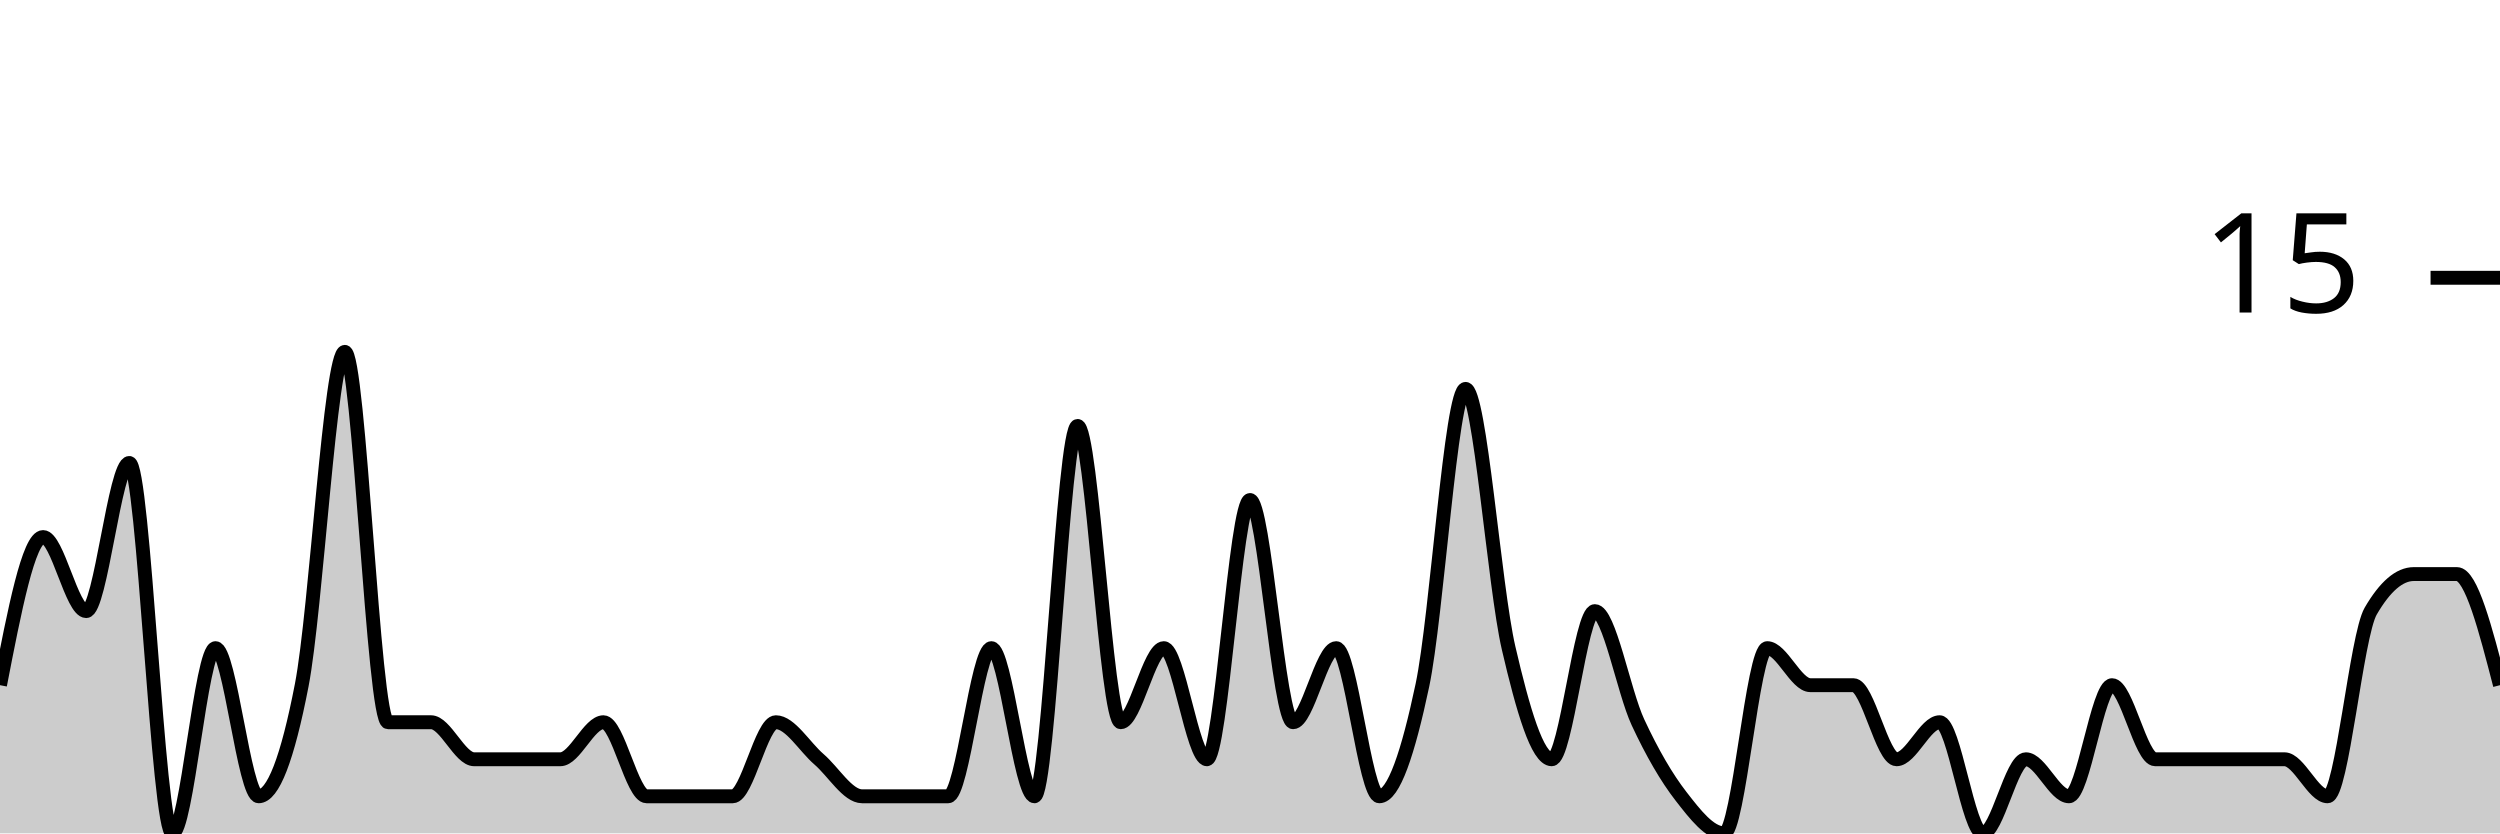
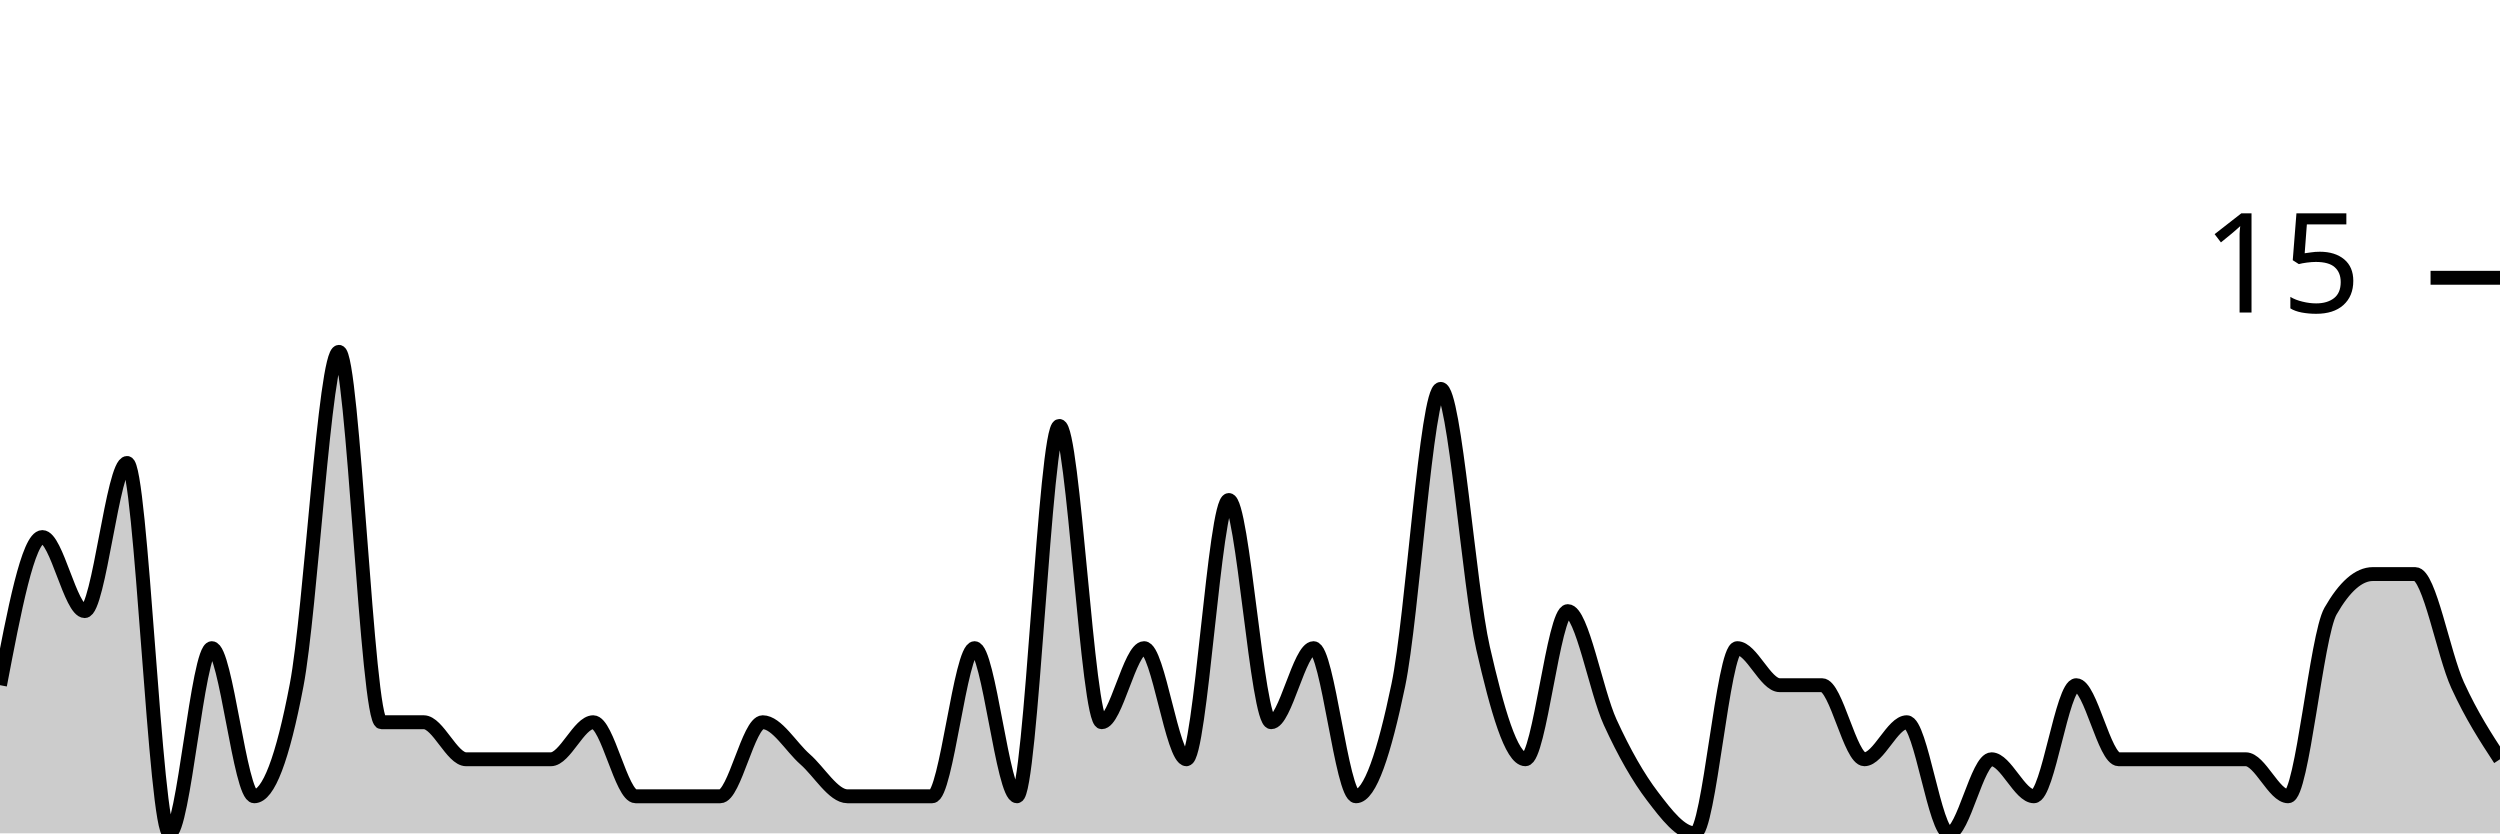
<svg xmlns="http://www.w3.org/2000/svg" viewBox="0 0 180 60">
  <g transform="translate(0,20)">
-     <path class="area" fill="rgba(0, 0, 0, 0.2)" d="M0,29.333C1.034,24,2.069,18.667,3.103,18.667C4.138,18.667,5.172,24,6.207,24C7.241,24,8.276,13.333,9.31,13.333C10.345,13.333,11.379,40,12.414,40C13.448,40,14.483,26.667,15.517,26.667C16.552,26.667,17.586,37.333,18.621,37.333C19.655,37.333,20.69,34.667,21.724,29.333C22.759,24,23.793,5.333,24.828,5.333C25.862,5.333,26.897,32,27.931,32C28.966,32,30,32,31.034,32C32.069,32,33.103,34.667,34.138,34.667C35.172,34.667,36.207,34.667,37.241,34.667C38.276,34.667,39.31,34.667,40.345,34.667C41.379,34.667,42.414,32,43.448,32C44.483,32,45.517,37.333,46.552,37.333C47.586,37.333,48.621,37.333,49.655,37.333C50.69,37.333,51.724,37.333,52.759,37.333C53.793,37.333,54.828,32,55.862,32C56.897,32,57.931,33.778,58.966,34.667C60,35.556,61.034,37.333,62.069,37.333C63.103,37.333,64.138,37.333,65.172,37.333C66.207,37.333,67.241,37.333,68.276,37.333C69.31,37.333,70.345,26.667,71.379,26.667C72.414,26.667,73.448,37.333,74.483,37.333C75.517,37.333,76.552,10.667,77.586,10.667C78.621,10.667,79.655,32,80.69,32C81.724,32,82.759,26.667,83.793,26.667C84.828,26.667,85.862,34.667,86.897,34.667C87.931,34.667,88.966,16,90,16C91.034,16,92.069,32,93.103,32C94.138,32,95.172,26.667,96.207,26.667C97.241,26.667,98.276,37.333,99.31,37.333C100.345,37.333,101.379,34.222,102.414,29.333C103.448,24.444,104.483,8,105.517,8C106.552,8,107.586,22.222,108.621,26.667C109.655,31.111,110.69,34.667,111.724,34.667C112.759,34.667,113.793,24,114.828,24C115.862,24,116.897,29.778,117.931,32C118.966,34.222,120,36,121.034,37.333C122.069,38.667,123.103,40,124.138,40C125.172,40,126.207,26.667,127.241,26.667C128.276,26.667,129.31,29.333,130.345,29.333C131.379,29.333,132.414,29.333,133.448,29.333C134.483,29.333,135.517,34.667,136.552,34.667C137.586,34.667,138.621,32,139.655,32C140.69,32,141.724,40,142.759,40C143.793,40,144.828,34.667,145.862,34.667C146.897,34.667,147.931,37.333,148.966,37.333C150,37.333,151.034,29.333,152.069,29.333C153.103,29.333,154.138,34.667,155.172,34.667C156.207,34.667,157.241,34.667,158.276,34.667C159.31,34.667,160.345,34.667,161.379,34.667C162.414,34.667,163.448,34.667,164.483,34.667C165.517,34.667,166.552,37.333,167.586,37.333C168.621,37.333,169.655,25.778,170.69,24C171.724,22.222,172.759,21.333,173.793,21.333C174.828,21.333,175.862,21.333,176.897,21.333C177.931,21.333,178.966,25.333,180,29.333L180,40C178.966,40,177.931,40,176.897,40C175.862,40,174.828,40,173.793,40C172.759,40,171.724,40,170.69,40C169.655,40,168.621,40,167.586,40C166.552,40,165.517,40,164.483,40C163.448,40,162.414,40,161.379,40C160.345,40,159.31,40,158.276,40C157.241,40,156.207,40,155.172,40C154.138,40,153.103,40,152.069,40C151.034,40,150,40,148.966,40C147.931,40,146.897,40,145.862,40C144.828,40,143.793,40,142.759,40C141.724,40,140.69,40,139.655,40C138.621,40,137.586,40,136.552,40C135.517,40,134.483,40,133.448,40C132.414,40,131.379,40,130.345,40C129.31,40,128.276,40,127.241,40C126.207,40,125.172,40,124.138,40C123.103,40,122.069,40,121.034,40C120,40,118.966,40,117.931,40C116.897,40,115.862,40,114.828,40C113.793,40,112.759,40,111.724,40C110.69,40,109.655,40,108.621,40C107.586,40,106.552,40,105.517,40C104.483,40,103.448,40,102.414,40C101.379,40,100.345,40,99.31,40C98.276,40,97.241,40,96.207,40C95.172,40,94.138,40,93.103,40C92.069,40,91.034,40,90,40C88.966,40,87.931,40,86.897,40C85.862,40,84.828,40,83.793,40C82.759,40,81.724,40,80.69,40C79.655,40,78.621,40,77.586,40C76.552,40,75.517,40,74.483,40C73.448,40,72.414,40,71.379,40C70.345,40,69.31,40,68.276,40C67.241,40,66.207,40,65.172,40C64.138,40,63.103,40,62.069,40C61.034,40,60,40,58.966,40C57.931,40,56.897,40,55.862,40C54.828,40,53.793,40,52.759,40C51.724,40,50.69,40,49.655,40C48.621,40,47.586,40,46.552,40C45.517,40,44.483,40,43.448,40C42.414,40,41.379,40,40.345,40C39.31,40,38.276,40,37.241,40C36.207,40,35.172,40,34.138,40C33.103,40,32.069,40,31.034,40C30,40,28.966,40,27.931,40C26.897,40,25.862,40,24.828,40C23.793,40,22.759,40,21.724,40C20.69,40,19.655,40,18.621,40C17.586,40,16.552,40,15.517,40C14.483,40,13.448,40,12.414,40C11.379,40,10.345,40,9.31,40C8.276,40,7.241,40,6.207,40C5.172,40,4.138,40,3.103,40C2.069,40,1.034,40,0,40Z" />
-     <path class="line" stroke="black" fill="none" d="M0,29.333C1.034,24,2.069,18.667,3.103,18.667C4.138,18.667,5.172,24,6.207,24C7.241,24,8.276,13.333,9.31,13.333C10.345,13.333,11.379,40,12.414,40C13.448,40,14.483,26.667,15.517,26.667C16.552,26.667,17.586,37.333,18.621,37.333C19.655,37.333,20.69,34.667,21.724,29.333C22.759,24,23.793,5.333,24.828,5.333C25.862,5.333,26.897,32,27.931,32C28.966,32,30,32,31.034,32C32.069,32,33.103,34.667,34.138,34.667C35.172,34.667,36.207,34.667,37.241,34.667C38.276,34.667,39.31,34.667,40.345,34.667C41.379,34.667,42.414,32,43.448,32C44.483,32,45.517,37.333,46.552,37.333C47.586,37.333,48.621,37.333,49.655,37.333C50.69,37.333,51.724,37.333,52.759,37.333C53.793,37.333,54.828,32,55.862,32C56.897,32,57.931,33.778,58.966,34.667C60,35.556,61.034,37.333,62.069,37.333C63.103,37.333,64.138,37.333,65.172,37.333C66.207,37.333,67.241,37.333,68.276,37.333C69.31,37.333,70.345,26.667,71.379,26.667C72.414,26.667,73.448,37.333,74.483,37.333C75.517,37.333,76.552,10.667,77.586,10.667C78.621,10.667,79.655,32,80.69,32C81.724,32,82.759,26.667,83.793,26.667C84.828,26.667,85.862,34.667,86.897,34.667C87.931,34.667,88.966,16,90,16C91.034,16,92.069,32,93.103,32C94.138,32,95.172,26.667,96.207,26.667C97.241,26.667,98.276,37.333,99.31,37.333C100.345,37.333,101.379,34.222,102.414,29.333C103.448,24.444,104.483,8,105.517,8C106.552,8,107.586,22.222,108.621,26.667C109.655,31.111,110.69,34.667,111.724,34.667C112.759,34.667,113.793,24,114.828,24C115.862,24,116.897,29.778,117.931,32C118.966,34.222,120,36,121.034,37.333C122.069,38.667,123.103,40,124.138,40C125.172,40,126.207,26.667,127.241,26.667C128.276,26.667,129.31,29.333,130.345,29.333C131.379,29.333,132.414,29.333,133.448,29.333C134.483,29.333,135.517,34.667,136.552,34.667C137.586,34.667,138.621,32,139.655,32C140.69,32,141.724,40,142.759,40C143.793,40,144.828,34.667,145.862,34.667C146.897,34.667,147.931,37.333,148.966,37.333C150,37.333,151.034,29.333,152.069,29.333C153.103,29.333,154.138,34.667,155.172,34.667C156.207,34.667,157.241,34.667,158.276,34.667C159.31,34.667,160.345,34.667,161.379,34.667C162.414,34.667,163.448,34.667,164.483,34.667C165.517,34.667,166.552,37.333,167.586,37.333C168.621,37.333,169.655,25.778,170.69,24C171.724,22.222,172.759,21.333,173.793,21.333C174.828,21.333,175.862,21.333,176.897,21.333C177.931,21.333,178.966,25.333,180,29.333" />
+     <path class="area" fill="rgba(0, 0, 0, 0.2)" d="M0,29.333C1.017,24,2.034,18.667,3.051,18.667C4.068,18.667,5.085,24,6.102,24C7.119,24,8.136,13.333,9.153,13.333C10.169,13.333,11.186,40,12.203,40C13.22,40,14.237,26.667,15.254,26.667C16.271,26.667,17.288,37.333,18.305,37.333C19.322,37.333,20.339,34.667,21.356,29.333C22.373,24,23.39,5.333,24.407,5.333C25.424,5.333,26.441,32,27.458,32C28.475,32,29.492,32,30.508,32C31.525,32,32.542,34.667,33.559,34.667C34.576,34.667,35.593,34.667,36.61,34.667C37.627,34.667,38.644,34.667,39.661,34.667C40.678,34.667,41.695,32,42.712,32C43.729,32,44.746,37.333,45.763,37.333C46.78,37.333,47.797,37.333,48.814,37.333C49.831,37.333,50.847,37.333,51.864,37.333C52.881,37.333,53.898,32,54.915,32C55.932,32,56.949,33.778,57.966,34.667C58.983,35.556,60,37.333,61.017,37.333C62.034,37.333,63.051,37.333,64.068,37.333C65.085,37.333,66.102,37.333,67.119,37.333C68.136,37.333,69.153,26.667,70.169,26.667C71.186,26.667,72.203,37.333,73.22,37.333C74.237,37.333,75.254,10.667,76.271,10.667C77.288,10.667,78.305,32,79.322,32C80.339,32,81.356,26.667,82.373,26.667C83.39,26.667,84.407,34.667,85.424,34.667C86.441,34.667,87.458,16,88.475,16C89.492,16,90.508,32,91.525,32C92.542,32,93.559,26.667,94.576,26.667C95.593,26.667,96.61,37.333,97.627,37.333C98.644,37.333,99.661,34.222,100.678,29.333C101.695,24.444,102.712,8,103.729,8C104.746,8,105.763,22.222,106.78,26.667C107.797,31.111,108.814,34.667,109.831,34.667C110.847,34.667,111.864,24,112.881,24C113.898,24,114.915,29.778,115.932,32C116.949,34.222,117.966,36,118.983,37.333C120,38.667,121.017,40,122.034,40C123.051,40,124.068,26.667,125.085,26.667C126.102,26.667,127.119,29.333,128.136,29.333C129.153,29.333,130.169,29.333,131.186,29.333C132.203,29.333,133.22,34.667,134.237,34.667C135.254,34.667,136.271,32,137.288,32C138.305,32,139.322,40,140.339,40C141.356,40,142.373,34.667,143.39,34.667C144.407,34.667,145.424,37.333,146.441,37.333C147.458,37.333,148.475,29.333,149.492,29.333C150.508,29.333,151.525,34.667,152.542,34.667C153.559,34.667,154.576,34.667,155.593,34.667C156.61,34.667,157.627,34.667,158.644,34.667C159.661,34.667,160.678,34.667,161.695,34.667C162.712,34.667,163.729,37.333,164.746,37.333C165.763,37.333,166.78,25.778,167.797,24C168.814,22.222,169.831,21.333,170.847,21.333C171.864,21.333,172.881,21.333,173.898,21.333C174.915,21.333,175.932,27.111,176.949,29.333C177.966,31.556,178.983,33.111,180,34.667L180,40C178.983,40,177.966,40,176.949,40C175.932,40,174.915,40,173.898,40C172.881,40,171.864,40,170.847,40C169.831,40,168.814,40,167.797,40C166.78,40,165.763,40,164.746,40C163.729,40,162.712,40,161.695,40C160.678,40,159.661,40,158.644,40C157.627,40,156.61,40,155.593,40C154.576,40,153.559,40,152.542,40C151.525,40,150.508,40,149.492,40C148.475,40,147.458,40,146.441,40C145.424,40,144.407,40,143.39,40C142.373,40,141.356,40,140.339,40C139.322,40,138.305,40,137.288,40C136.271,40,135.254,40,134.237,40C133.22,40,132.203,40,131.186,40C130.169,40,129.153,40,128.136,40C127.119,40,126.102,40,125.085,40C124.068,40,123.051,40,122.034,40C121.017,40,120,40,118.983,40C117.966,40,116.949,40,115.932,40C114.915,40,113.898,40,112.881,40C111.864,40,110.847,40,109.831,40C108.814,40,107.797,40,106.78,40C105.763,40,104.746,40,103.729,40C102.712,40,101.695,40,100.678,40C99.661,40,98.644,40,97.627,40C96.61,40,95.593,40,94.576,40C93.559,40,92.542,40,91.525,40C90.508,40,89.492,40,88.475,40C87.458,40,86.441,40,85.424,40C84.407,40,83.39,40,82.373,40C81.356,40,80.339,40,79.322,40C78.305,40,77.288,40,76.271,40C75.254,40,74.237,40,73.22,40C72.203,40,71.186,40,70.169,40C69.153,40,68.136,40,67.119,40C66.102,40,65.085,40,64.068,40C63.051,40,62.034,40,61.017,40C60,40,58.983,40,57.966,40C56.949,40,55.932,40,54.915,40C53.898,40,52.881,40,51.864,40C50.847,40,49.831,40,48.814,40C47.797,40,46.78,40,45.763,40C44.746,40,43.729,40,42.712,40C41.695,40,40.678,40,39.661,40C38.644,40,37.627,40,36.61,40C35.593,40,34.576,40,33.559,40C32.542,40,31.525,40,30.508,40C29.492,40,28.475,40,27.458,40C26.441,40,25.424,40,24.407,40C23.39,40,22.373,40,21.356,40C20.339,40,19.322,40,18.305,40C17.288,40,16.271,40,15.254,40C14.237,40,13.22,40,12.203,40C11.186,40,10.169,40,9.153,40C8.136,40,7.119,40,6.102,40C5.085,40,4.068,40,3.051,40C2.034,40,1.017,40,0,40Z" />
+     <path class="line" stroke="black" fill="none" d="M0,29.333C1.017,24,2.034,18.667,3.051,18.667C4.068,18.667,5.085,24,6.102,24C7.119,24,8.136,13.333,9.153,13.333C10.169,13.333,11.186,40,12.203,40C13.22,40,14.237,26.667,15.254,26.667C16.271,26.667,17.288,37.333,18.305,37.333C19.322,37.333,20.339,34.667,21.356,29.333C22.373,24,23.39,5.333,24.407,5.333C25.424,5.333,26.441,32,27.458,32C28.475,32,29.492,32,30.508,32C31.525,32,32.542,34.667,33.559,34.667C34.576,34.667,35.593,34.667,36.61,34.667C37.627,34.667,38.644,34.667,39.661,34.667C40.678,34.667,41.695,32,42.712,32C43.729,32,44.746,37.333,45.763,37.333C46.78,37.333,47.797,37.333,48.814,37.333C49.831,37.333,50.847,37.333,51.864,37.333C52.881,37.333,53.898,32,54.915,32C55.932,32,56.949,33.778,57.966,34.667C58.983,35.556,60,37.333,61.017,37.333C62.034,37.333,63.051,37.333,64.068,37.333C65.085,37.333,66.102,37.333,67.119,37.333C68.136,37.333,69.153,26.667,70.169,26.667C71.186,26.667,72.203,37.333,73.22,37.333C74.237,37.333,75.254,10.667,76.271,10.667C77.288,10.667,78.305,32,79.322,32C80.339,32,81.356,26.667,82.373,26.667C83.39,26.667,84.407,34.667,85.424,34.667C86.441,34.667,87.458,16,88.475,16C89.492,16,90.508,32,91.525,32C92.542,32,93.559,26.667,94.576,26.667C95.593,26.667,96.61,37.333,97.627,37.333C98.644,37.333,99.661,34.222,100.678,29.333C101.695,24.444,102.712,8,103.729,8C104.746,8,105.763,22.222,106.78,26.667C107.797,31.111,108.814,34.667,109.831,34.667C110.847,34.667,111.864,24,112.881,24C113.898,24,114.915,29.778,115.932,32C116.949,34.222,117.966,36,118.983,37.333C120,38.667,121.017,40,122.034,40C123.051,40,124.068,26.667,125.085,26.667C126.102,26.667,127.119,29.333,128.136,29.333C129.153,29.333,130.169,29.333,131.186,29.333C132.203,29.333,133.22,34.667,134.237,34.667C135.254,34.667,136.271,32,137.288,32C138.305,32,139.322,40,140.339,40C141.356,40,142.373,34.667,143.39,34.667C144.407,34.667,145.424,37.333,146.441,37.333C147.458,37.333,148.475,29.333,149.492,29.333C150.508,29.333,151.525,34.667,152.542,34.667C153.559,34.667,154.576,34.667,155.593,34.667C156.61,34.667,157.627,34.667,158.644,34.667C159.661,34.667,160.678,34.667,161.695,34.667C162.712,34.667,163.729,37.333,164.746,37.333C165.763,37.333,166.78,25.778,167.797,24C168.814,22.222,169.831,21.333,170.847,21.333C171.864,21.333,172.881,21.333,173.898,21.333C174.915,21.333,175.932,27.111,176.949,29.333C177.966,31.556,178.983,33.111,180,34.667" />
    <path class="axis-ceiling" stroke-width="1" stroke="black" fill="none" d="M175,0L180,0" />
    <text class="axis-ceiling-label" font-family="sans-serif" text-anchor="end" font-size="10px" x="170" y="2.5">15</text>
  </g>
</svg>
